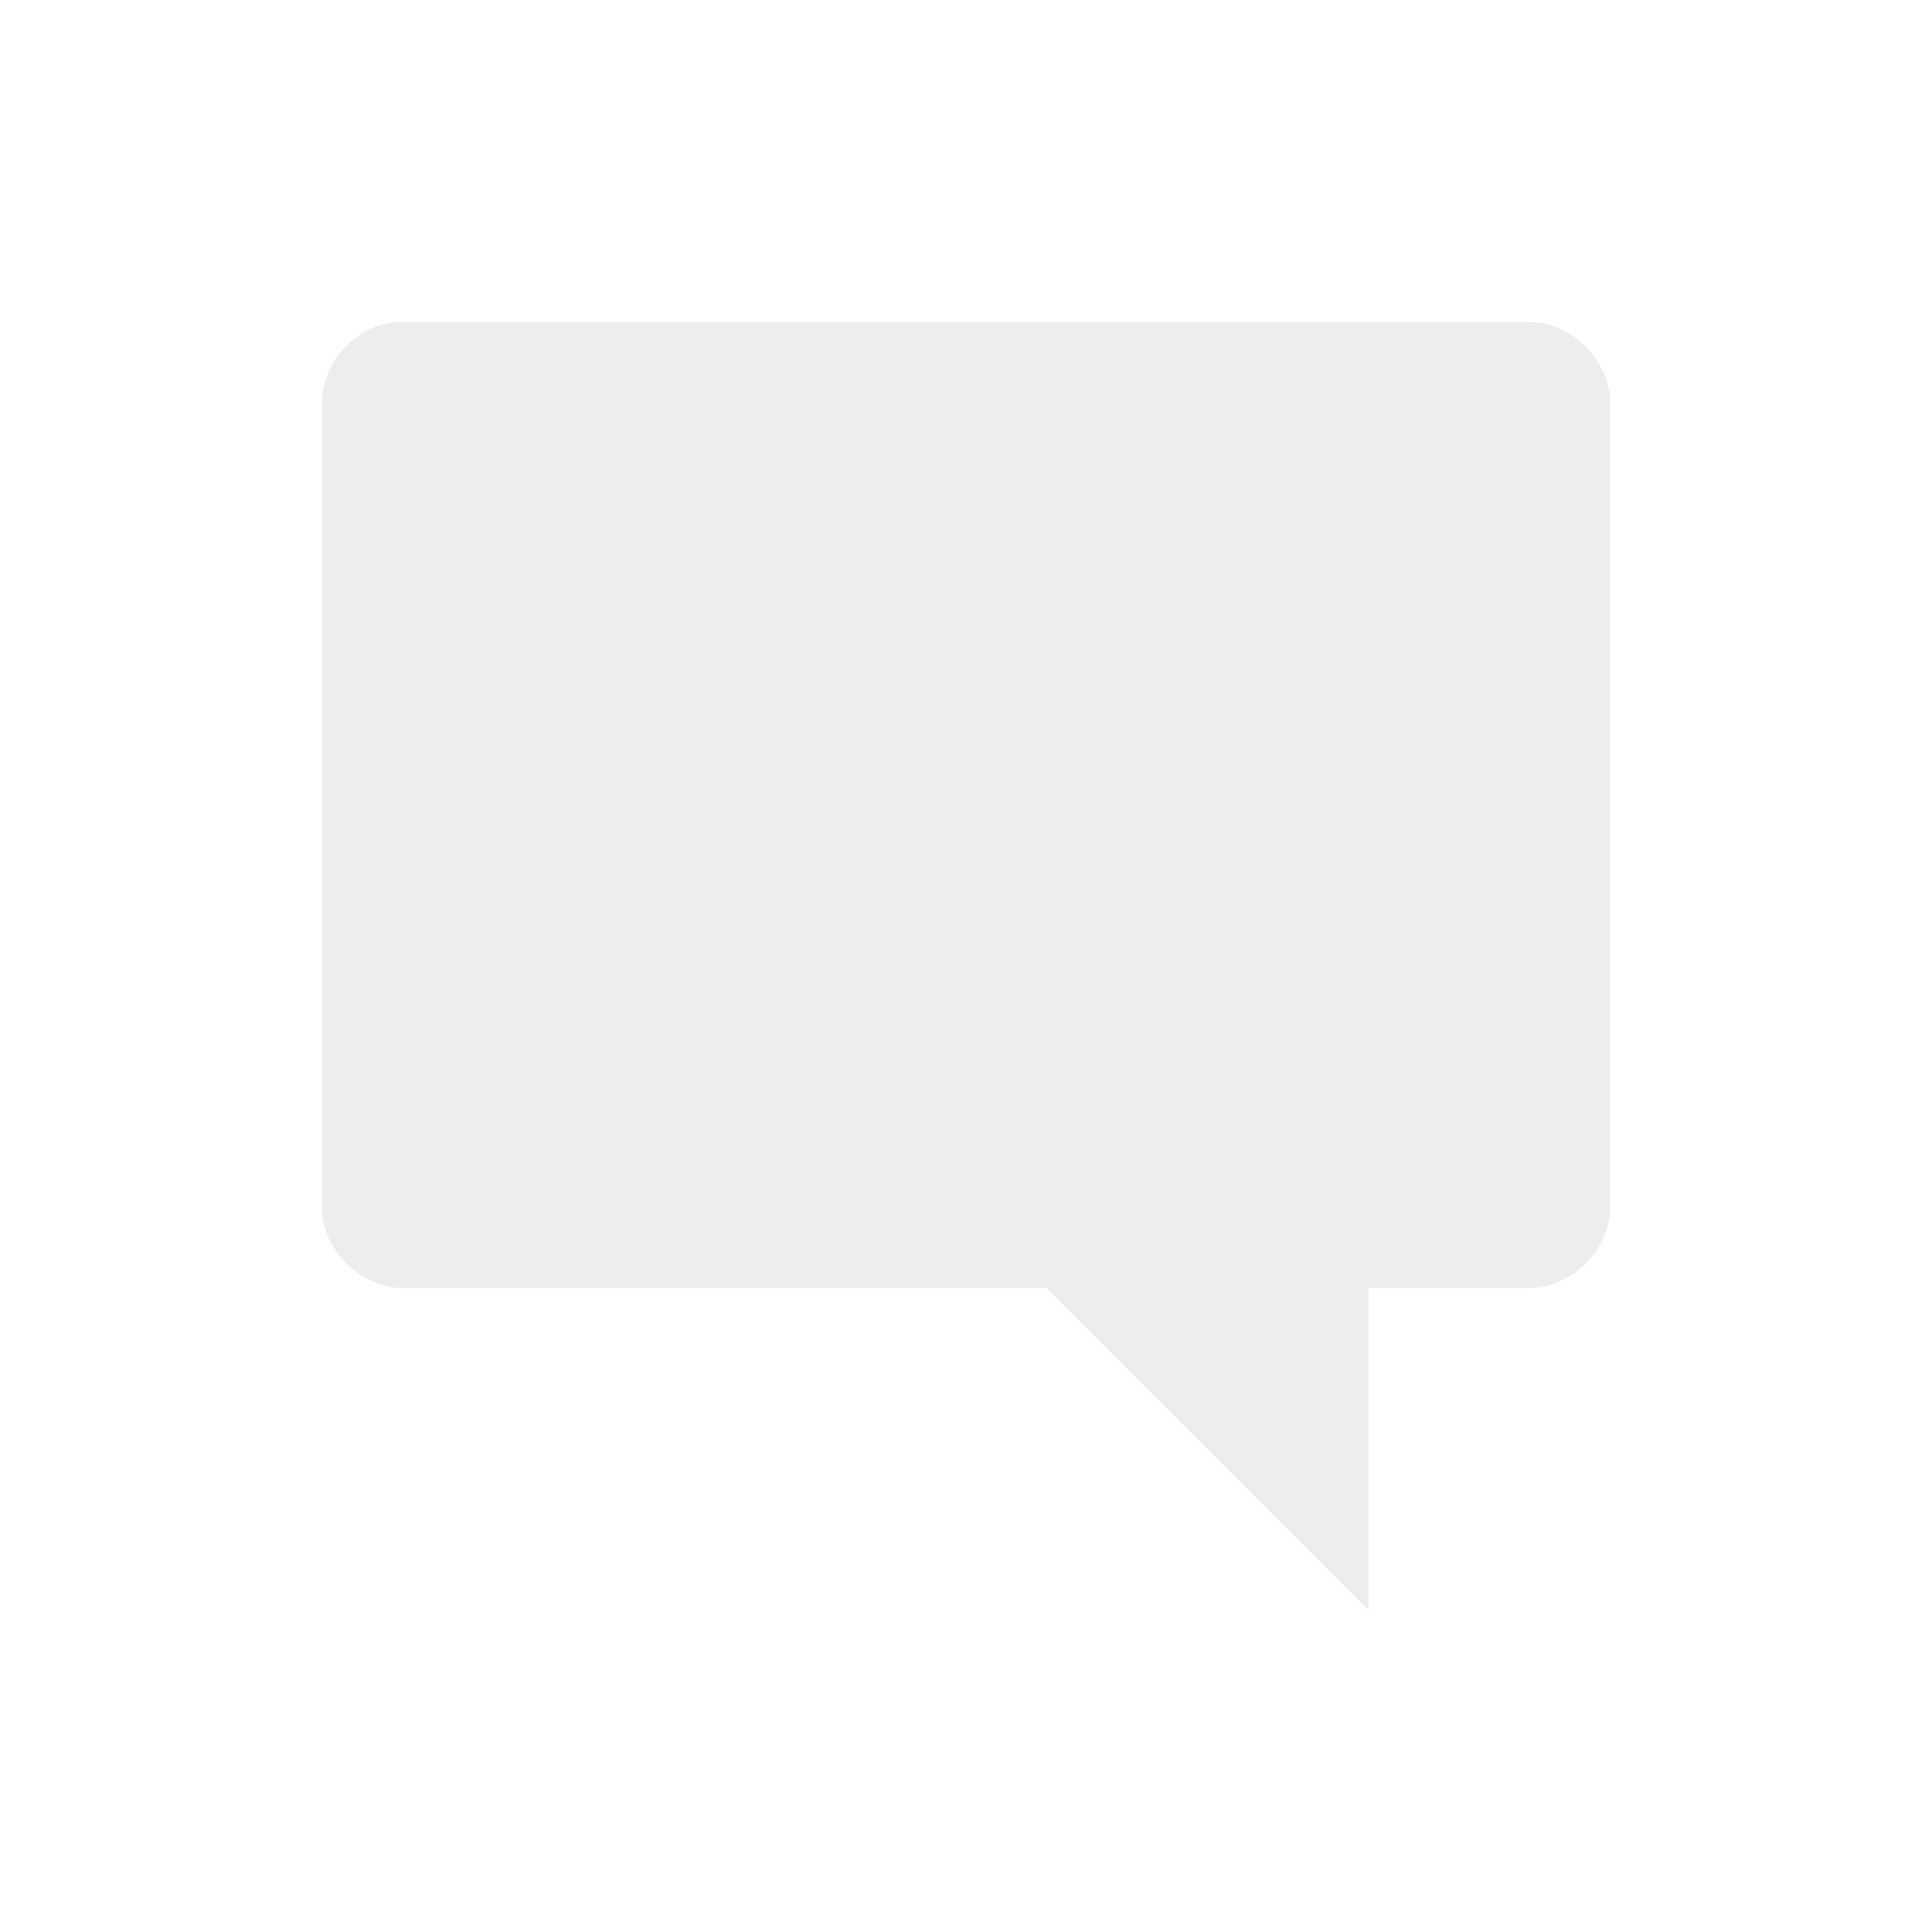
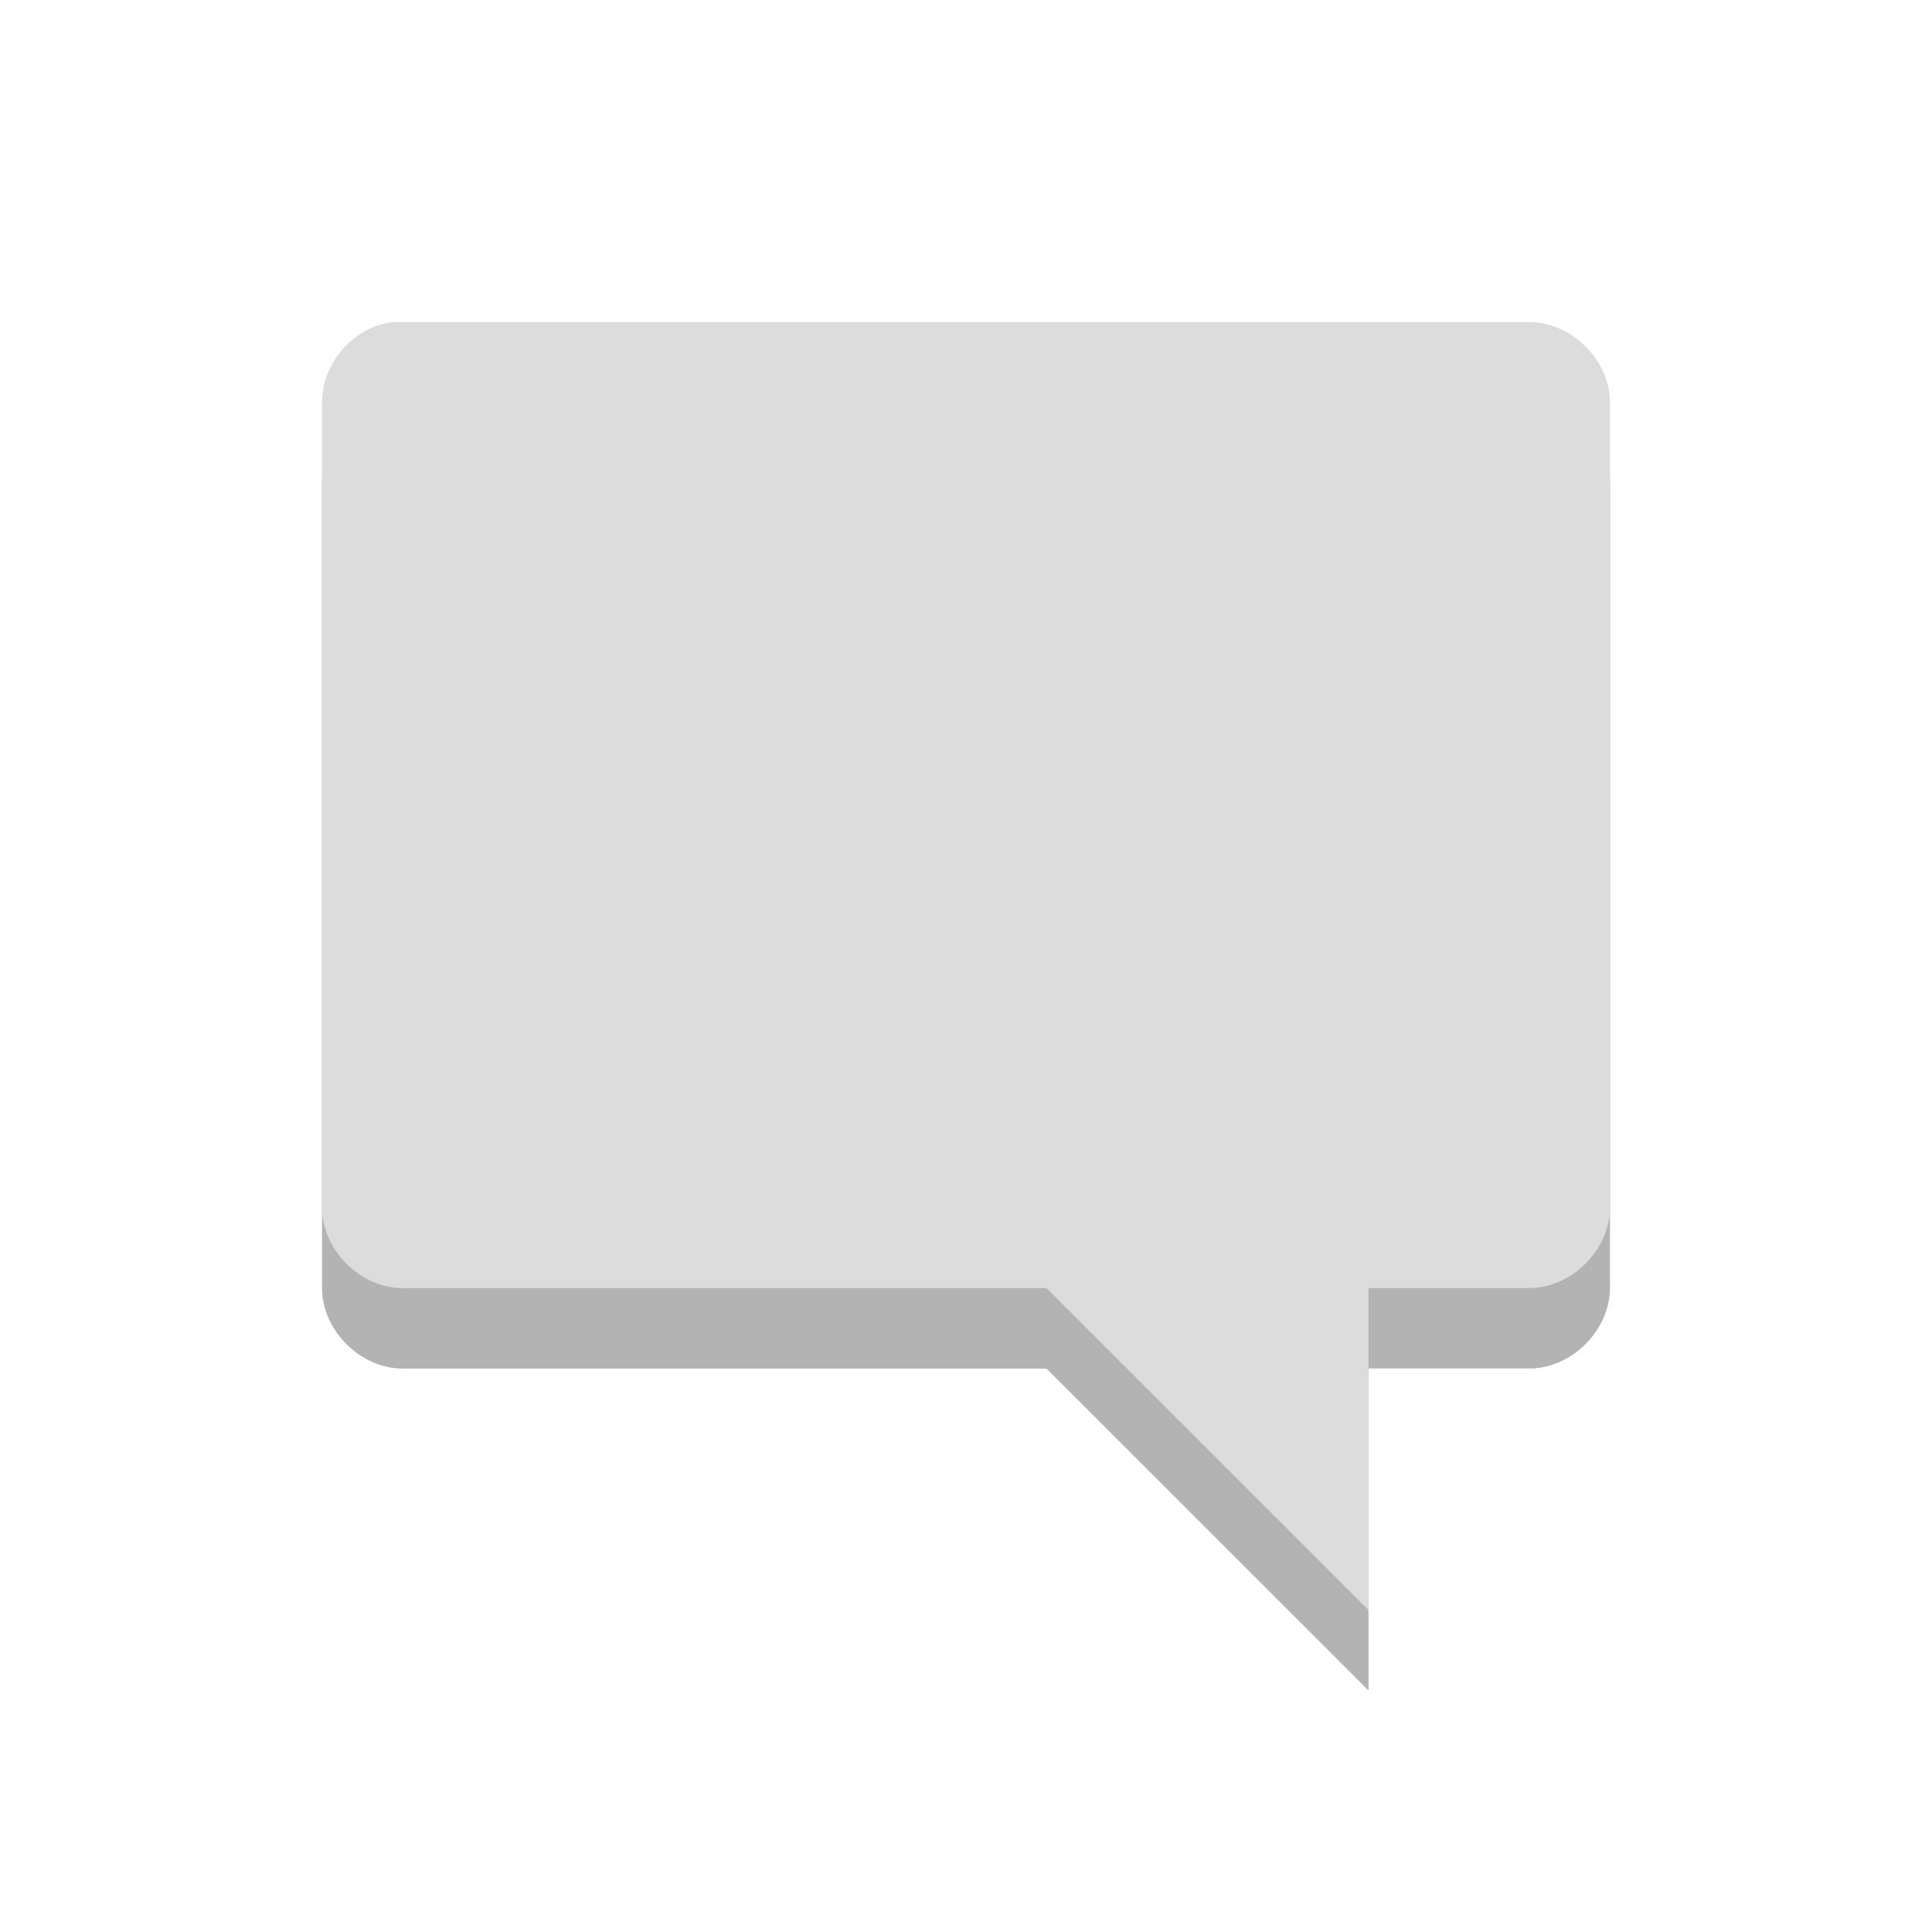
- <svg xmlns="http://www.w3.org/2000/svg" width="24" viewBox="0 0 24 24" height="24">
-   <g style="opacity:.5;fill:#dcdcdc" transform="matrix(1 0 0 .99995 1 -1029.31)">
-     <path style="line-height:normal;color:#000" d="m 3.906,1033.363 c -0.492,0.046 -0.908,0.506 -0.906,1 l 0,10 c 5.2e-5,0.523 0.476,1 1,1 l 8,0 4,4 0,-4 2,0 c 0.524,-10e-5 1,-0.476 1,-1 l 0,-10 c -5.2e-5,-0.524 -0.476,-1 -1,-1 l -14,0 c -0.031,-10e-4 -0.063,-10e-4 -0.094,0 z" />
-   </g>
+ <svg xmlns="http://www.w3.org/2000/svg" width="24" viewBox="0 0 24 24" height="24" id="svg2" version="1.1">
+   <defs id="defs10">
+     <g clip-path="url(#clip1)" id="surface6">
+       <path id="path3784" d="m 12.48,3.637 c 0.625,-0.02 1.246,0.285 1.543,0.758 0.297,0.473 0.258,1.09 -0.102,1.531 l -5.625,7.281 C 7.742,13.918 6.395,14.031 5.691,13.418 l -3.375,-2.91 C 1.629,9.98 1.594,8.941 2.246,8.383 2.898,7.824 4.102,7.859 4.707,8.457 l 1.918,1.656 4.484,-5.812 C 11.406,3.906 11.934,3.648 12.48,3.637 z" style="fill:#000000;fill-opacity:1;fill-rule:nonzero;stroke:none" />
+     </g>
+     <clipPath id="clip1">
+       <rect id="rect3781" height="16" width="16" x="0" y="0" />
+     </clipPath>
+     <mask id="mask0">
+       <g id="g3776" style="filter:url(#alpha)">
+         <rect id="rect3778" style="fill:#000000;fill-opacity:0.302;stroke:none" height="16" width="16" y="0" x="0" />
+       </g>
+     </mask>
+     <filter height="1" width="1" y="0" x="0" filterUnits="objectBoundingBox" id="alpha" color-interpolation-filters="sRGB">
+       <feColorMatrix id="feColorMatrix3773" values="0 0 0 0 1 0 0 0 0 1 0 0 0 0 1 0 0 0 1 0" in="SourceGraphic" type="matrix" />
+     </filter>
+   </defs>
+   <path id="path2993" d="M 4.893,5.001 C 4.401,5.047 3.998,5.507 4,6.001 l 0,10 c 5.2e-5,0.523 0.476,1 1,1 l 8,0 L 17,21 l 0,-4 2,0 c 0.524,-9.9e-5 1,-0.477 1,-1 L 20,6.001 C 20,5.477 19.524,5.001 19,5.001 l -14,0 c -0.031,-9.999e-4 -0.076,-9.999e-4 -0.107,0 z" style="line-height:normal;opacity:0.3;color:#000000;fill:#000000;fill-opacity:1" />
+   <path style="line-height:normal;color:#000000;fill:#dcdcdc;fill-opacity:1" d="M 4.893,4.001 C 4.401,4.047 3.998,4.507 4,5.001 l 0,10 c 5.2e-5,0.523 0.476,1 1,1 l 8,0 L 17,20 l 0,-4 2,0 c 0.524,-9.9e-5 1,-0.477 1,-1 L 20,5.001 C 20,4.477 19.524,4.001 19,4.001 l -14,0 c -0.031,-9.999e-4 -0.076,-9.999e-4 -0.107,0 z" id="path6" />
</svg>
